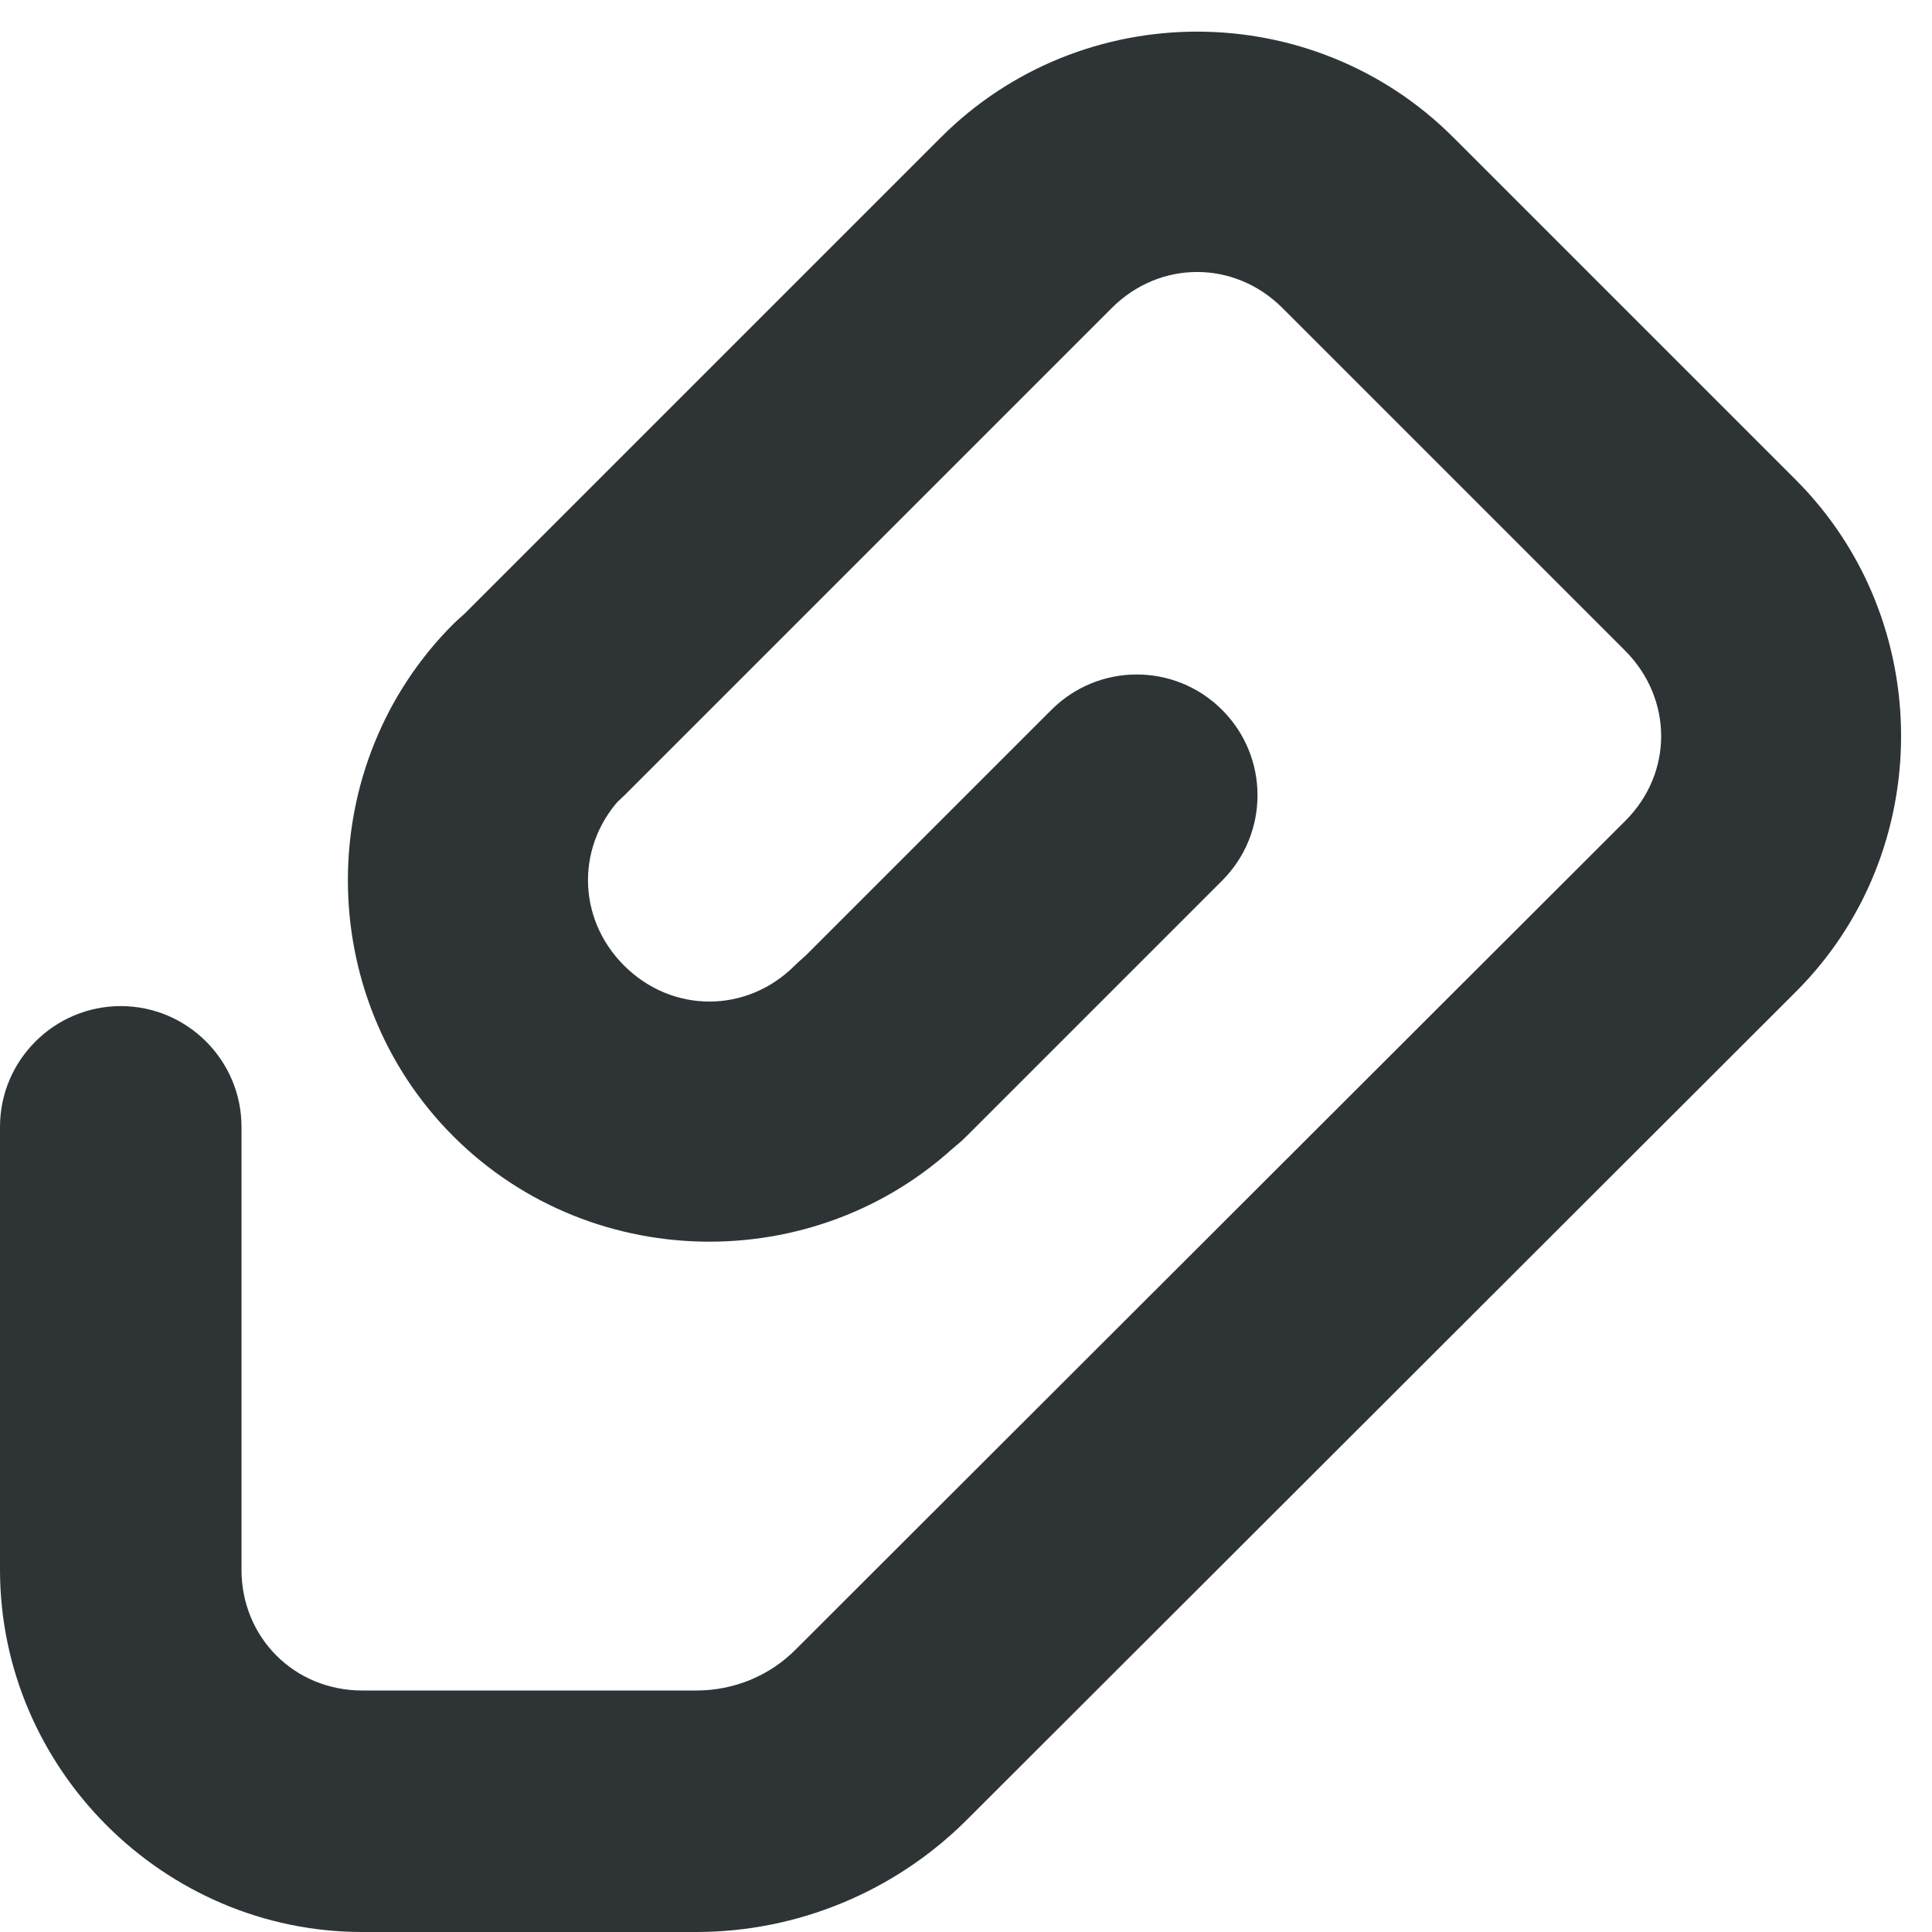
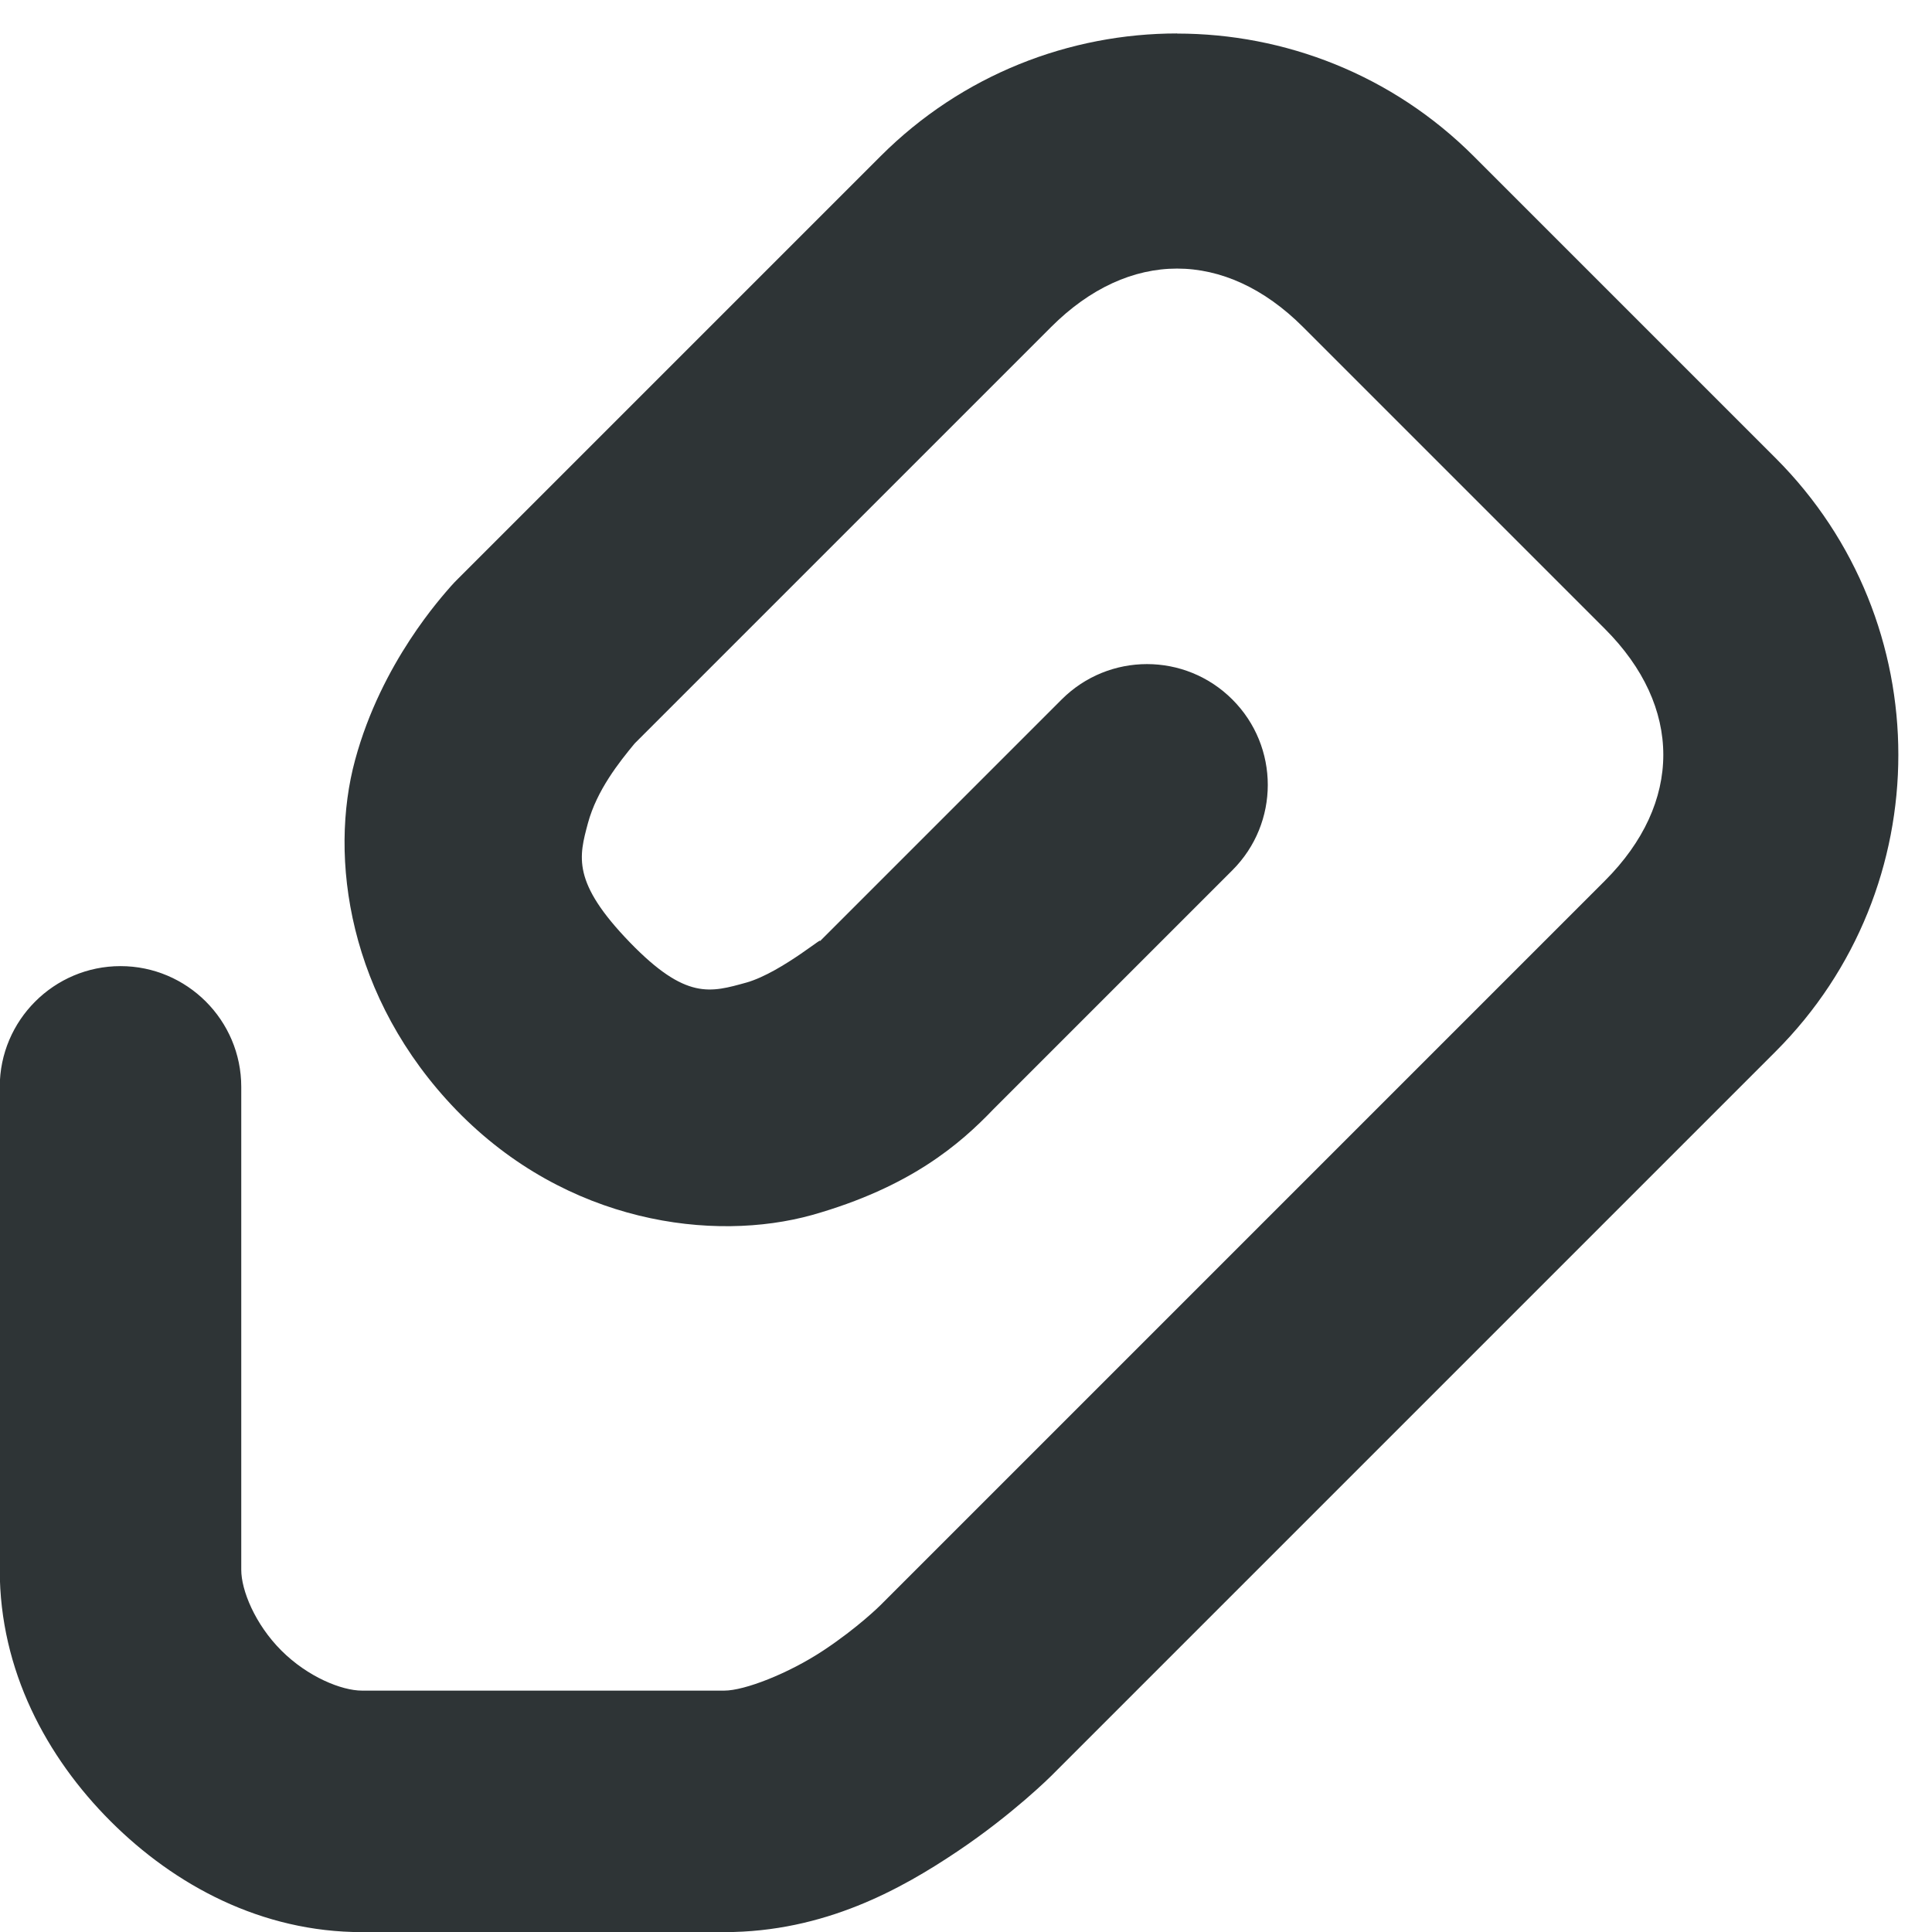
<svg xmlns="http://www.w3.org/2000/svg" height="16px" viewBox="0 0 16 16" width="16px">
-   <g fill="#2e3436">
-     <path d="m 9.914 0.262 c -0.77 0 -1.539 0.293 -2.121 0.875 l -4.035 4.035 c -0.391 0.391 -0.391 1.023 0 1.414 c 0.391 0.391 1.023 0.391 1.414 0 l 4.035 -4.035 c 0.398 -0.398 1.016 -0.398 1.414 0 l 2.836 2.836 c 0.398 0.398 0.402 1.016 0 1.414 l -6.863 6.855 c -0.219 0.223 -0.516 0.344 -0.828 0.344 h -2.766 c -0.562 0 -1 -0.438 -1 -1 v -3.668 c 0 -0.551 -0.449 -1 -1 -1 s -1 0.449 -1 1 v 3.668 c 0 1.645 1.355 3 3 3 h 2.766 c 0.84 0 1.648 -0.336 2.242 -0.93 l 6.863 -6.855 c 1.164 -1.16 1.164 -3.078 0 -4.242 l -2.836 -2.836 c -0.582 -0.582 -1.352 -0.875 -2.121 -0.875 z m 0 0" />
-     <path d="m 8.707 5.879 l -2.121 2.121 c -0.391 0.391 -0.391 1.023 0 1.414 c 0.391 0.391 1.023 0.391 1.414 0 l 2.121 -2.121 c 0.391 -0.391 0.391 -1.023 0 -1.414 s -1.023 -0.391 -1.414 0 z m 0 0" />
-     <path d="m 3.754 9.41 c -1.164 -1.164 -1.164 -3.078 0 -4.242 c 0.391 -0.391 1.023 -0.391 1.414 0 s 0.391 1.023 0 1.414 c -0.398 0.398 -0.398 1.016 0 1.414 c 0.398 0.398 1.016 0.398 1.414 0 c 0.391 -0.391 1.023 -0.391 1.414 0 s 0.391 1.023 0 1.414 c -1.164 1.164 -3.078 1.164 -4.242 0 z m 0 0" />
-   </g>
+   <path d="m 9.75 0.277 c -0.891 0 -1.781 0.34 -2.457 1.016 l -3.5 3.5 c -0.02 0.02 -0.039 0.039 -0.059 0.062 c -0.07 0.082 -0.574 0.629 -0.793 1.438 c -0.219 0.805 -0.059 1.973 0.84 2.902 c 0.914 0.941 2.129 1.094 2.945 0.867 c 0.812 -0.23 1.223 -0.586 1.5 -0.875 l 1.98 -1.98 c 0.391 -0.391 0.391 -1.023 0 -1.414 s -1.023 -0.391 -1.414 0 l -2 2 c -0.008 0.004 -0.012 0.012 -0.02 0.02 c 0.113 -0.117 -0.289 0.238 -0.59 0.324 c -0.297 0.082 -0.5 0.148 -0.965 -0.332 c -0.484 -0.5 -0.422 -0.711 -0.348 -0.988 c 0.074 -0.273 0.258 -0.504 0.387 -0.66 l 3.449 -3.449 c 0.645 -0.645 1.441 -0.645 2.086 0 l 2.5 2.5 c 0.645 0.645 0.645 1.441 0 2.086 l -6 6 s -0.184 0.184 -0.473 0.375 c -0.289 0.191 -0.652 0.332 -0.82 0.332 h -3 c -0.168 0 -0.449 -0.113 -0.668 -0.332 s -0.332 -0.5 -0.332 -0.668 v -4 c 0 -0.551 -0.449 -1 -1 -1 s -1 0.449 -1 1 v 4 c 0 0.832 0.387 1.551 0.918 2.082 s 1.25 0.918 2.082 0.918 h 3 c 0.832 0 1.469 -0.359 1.93 -0.668 c 0.461 -0.309 0.777 -0.625 0.777 -0.625 l 6 -6 c 1.355 -1.355 1.355 -3.559 0 -4.914 l -2.5 -2.5 c -0.676 -0.676 -1.566 -1.016 -2.457 -1.016 z m 0 0" fill="#2e3436" />
</svg>
